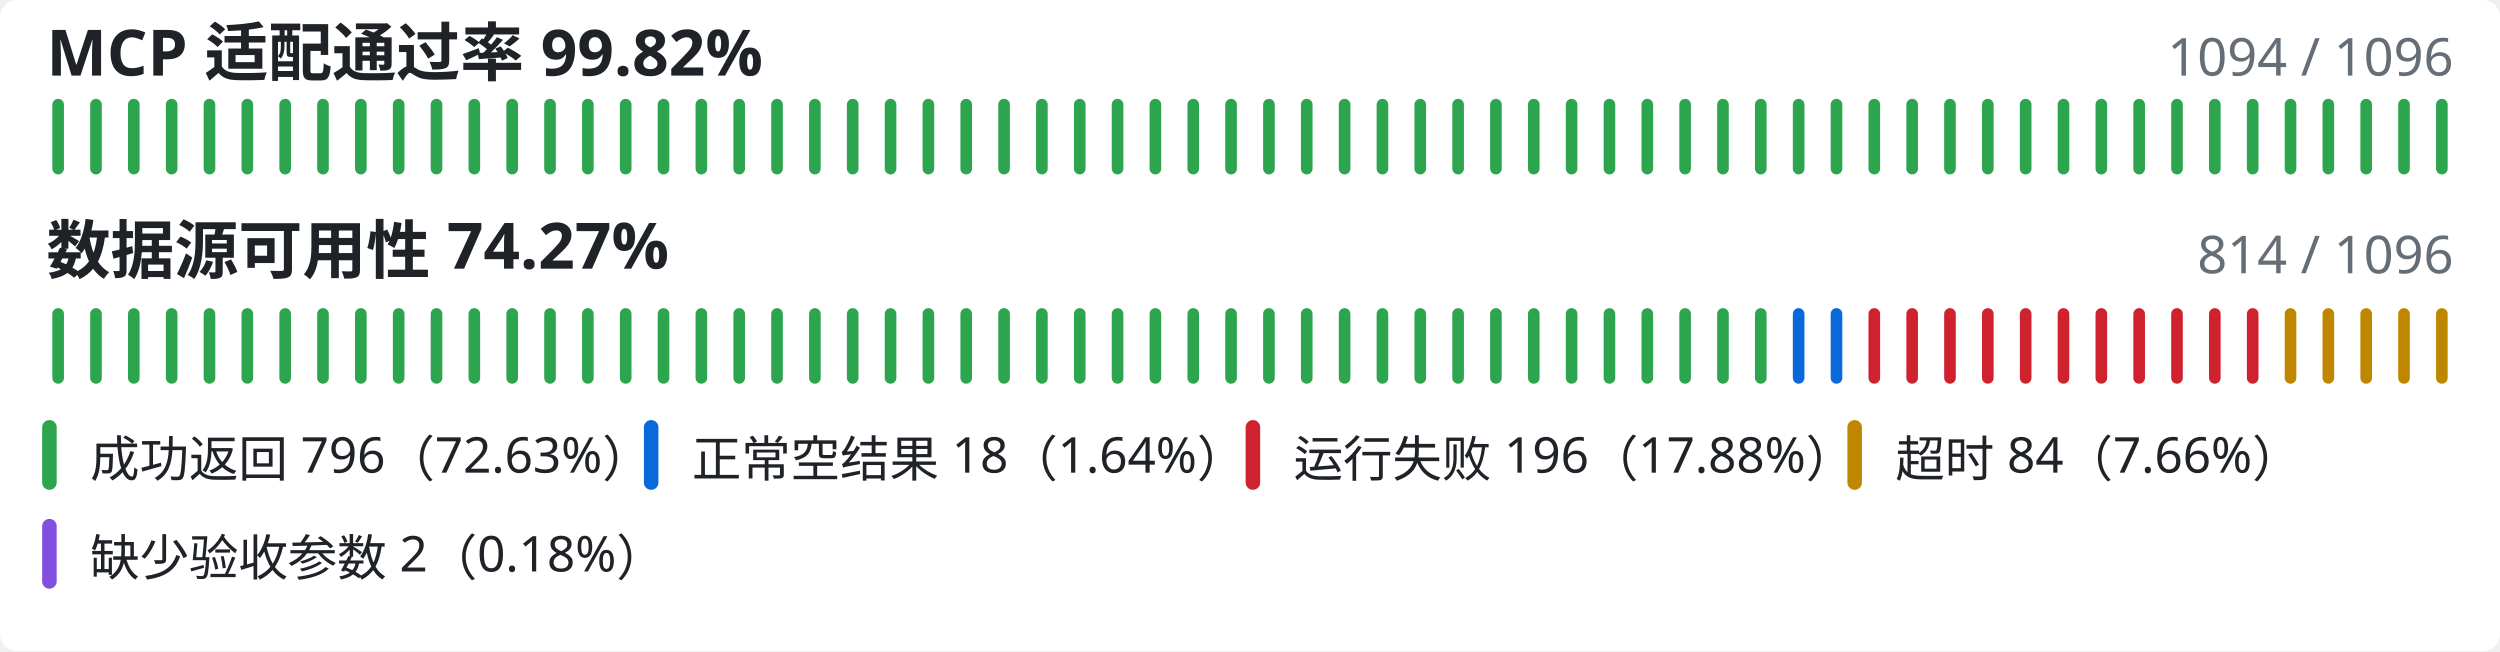
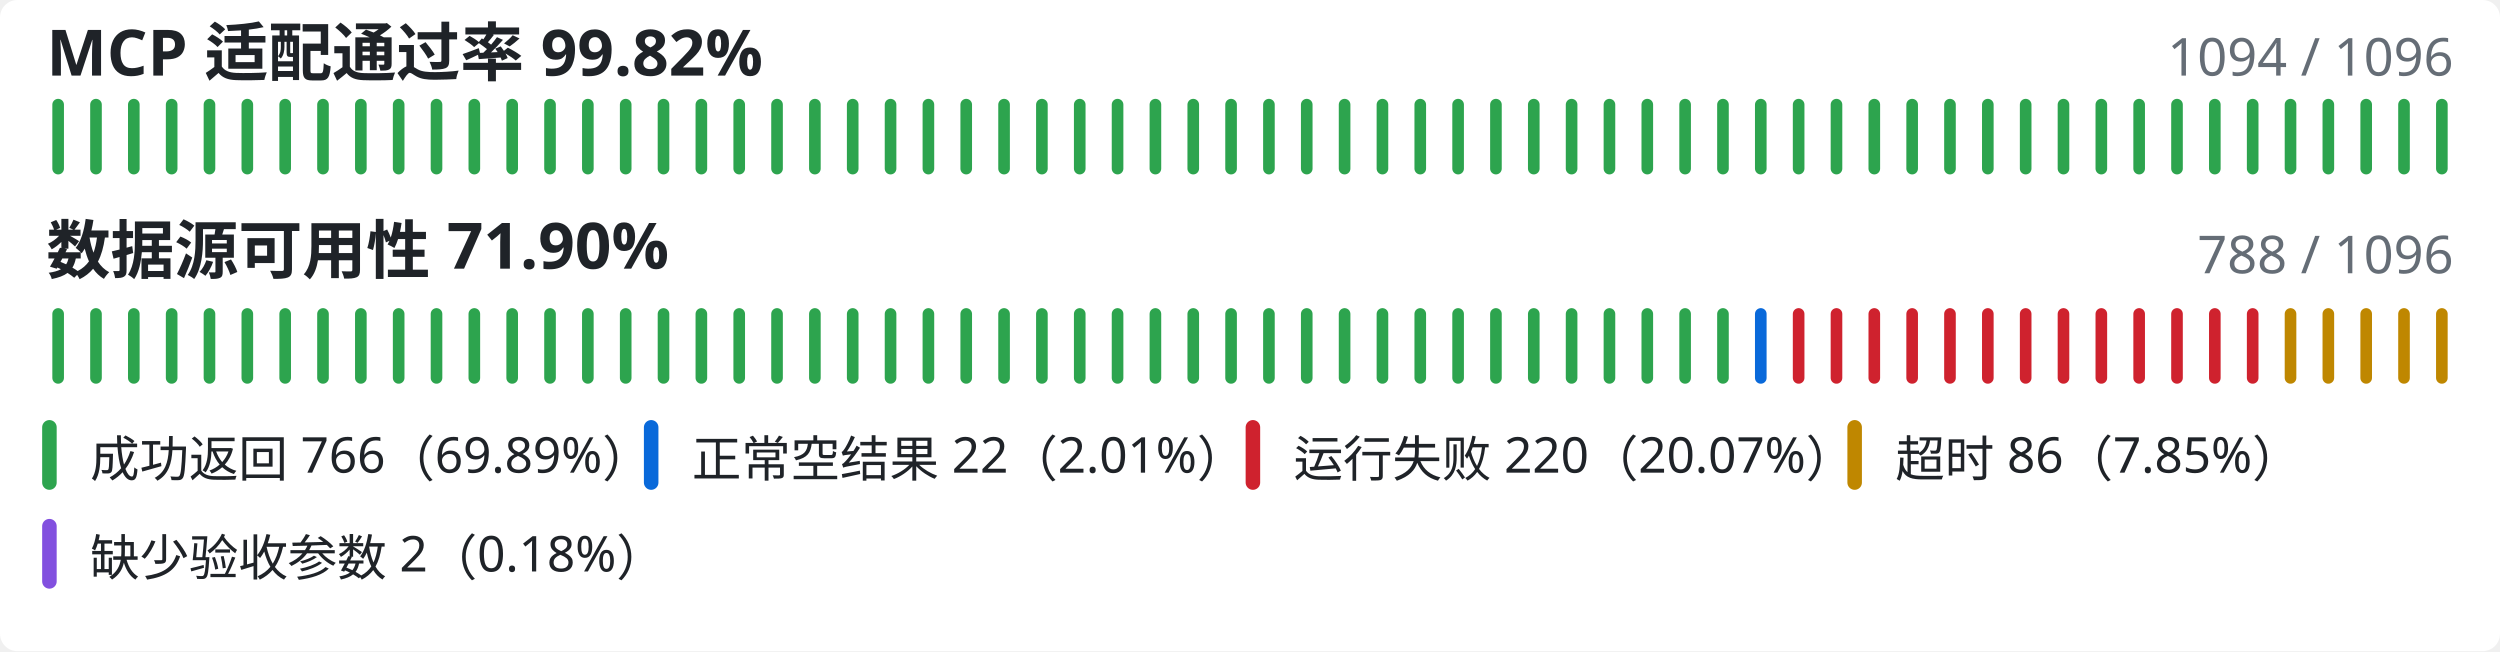
<svg xmlns="http://www.w3.org/2000/svg" width="860" height="224" viewBox="0 0 860 224" role="img" aria-labelledby="title description">
  <style>
      .background { fill: #ffffff; }
      .primary { fill: #1f2328; }
      .muted { fill: #656d76; }
      text { font-family: "Segoe UI", "Microsoft YaHei", sans-serif; }
      @media (prefers-color-scheme: dark) {
        .background { fill: #0d1117; }
        .primary { fill: #f0f6fc; }
        .muted { fill: #8b949e; }
      }
    </style>
  <rect class="background" width="860" height="224" rx="6" />
  <text class="primary" x="16" y="26" font-size="22" font-weight="600">MCP 适配通过率 99.82%</text>
  <text class="muted" x="844" y="26" font-size="18" font-weight="400" text-anchor="end">1094 / 1096</text>
  <line class="mcp-line" x1="20.00" y1="36" x2="20.00" y2="58" stroke="#2da44e" stroke-width="4" stroke-linecap="round" />
  <line class="mcp-line" x1="33.02" y1="36" x2="33.02" y2="58" stroke="#2da44e" stroke-width="4" stroke-linecap="round" />
  <line class="mcp-line" x1="46.03" y1="36" x2="46.03" y2="58" stroke="#2da44e" stroke-width="4" stroke-linecap="round" />
  <line class="mcp-line" x1="59.05" y1="36" x2="59.05" y2="58" stroke="#2da44e" stroke-width="4" stroke-linecap="round" />
  <line class="mcp-line" x1="72.06" y1="36" x2="72.06" y2="58" stroke="#2da44e" stroke-width="4" stroke-linecap="round" />
  <line class="mcp-line" x1="85.08" y1="36" x2="85.08" y2="58" stroke="#2da44e" stroke-width="4" stroke-linecap="round" />
  <line class="mcp-line" x1="98.10" y1="36" x2="98.10" y2="58" stroke="#2da44e" stroke-width="4" stroke-linecap="round" />
  <line class="mcp-line" x1="111.11" y1="36" x2="111.11" y2="58" stroke="#2da44e" stroke-width="4" stroke-linecap="round" />
  <line class="mcp-line" x1="124.13" y1="36" x2="124.13" y2="58" stroke="#2da44e" stroke-width="4" stroke-linecap="round" />
  <line class="mcp-line" x1="137.14" y1="36" x2="137.14" y2="58" stroke="#2da44e" stroke-width="4" stroke-linecap="round" />
  <line class="mcp-line" x1="150.16" y1="36" x2="150.16" y2="58" stroke="#2da44e" stroke-width="4" stroke-linecap="round" />
  <line class="mcp-line" x1="163.17" y1="36" x2="163.17" y2="58" stroke="#2da44e" stroke-width="4" stroke-linecap="round" />
  <line class="mcp-line" x1="176.19" y1="36" x2="176.19" y2="58" stroke="#2da44e" stroke-width="4" stroke-linecap="round" />
  <line class="mcp-line" x1="189.21" y1="36" x2="189.21" y2="58" stroke="#2da44e" stroke-width="4" stroke-linecap="round" />
  <line class="mcp-line" x1="202.22" y1="36" x2="202.22" y2="58" stroke="#2da44e" stroke-width="4" stroke-linecap="round" />
  <line class="mcp-line" x1="215.24" y1="36" x2="215.24" y2="58" stroke="#2da44e" stroke-width="4" stroke-linecap="round" />
  <line class="mcp-line" x1="228.25" y1="36" x2="228.25" y2="58" stroke="#2da44e" stroke-width="4" stroke-linecap="round" />
  <line class="mcp-line" x1="241.27" y1="36" x2="241.27" y2="58" stroke="#2da44e" stroke-width="4" stroke-linecap="round" />
  <line class="mcp-line" x1="254.29" y1="36" x2="254.29" y2="58" stroke="#2da44e" stroke-width="4" stroke-linecap="round" />
  <line class="mcp-line" x1="267.30" y1="36" x2="267.30" y2="58" stroke="#2da44e" stroke-width="4" stroke-linecap="round" />
  <line class="mcp-line" x1="280.32" y1="36" x2="280.32" y2="58" stroke="#2da44e" stroke-width="4" stroke-linecap="round" />
  <line class="mcp-line" x1="293.33" y1="36" x2="293.33" y2="58" stroke="#2da44e" stroke-width="4" stroke-linecap="round" />
  <line class="mcp-line" x1="306.35" y1="36" x2="306.35" y2="58" stroke="#2da44e" stroke-width="4" stroke-linecap="round" />
  <line class="mcp-line" x1="319.37" y1="36" x2="319.37" y2="58" stroke="#2da44e" stroke-width="4" stroke-linecap="round" />
  <line class="mcp-line" x1="332.38" y1="36" x2="332.38" y2="58" stroke="#2da44e" stroke-width="4" stroke-linecap="round" />
  <line class="mcp-line" x1="345.40" y1="36" x2="345.40" y2="58" stroke="#2da44e" stroke-width="4" stroke-linecap="round" />
  <line class="mcp-line" x1="358.41" y1="36" x2="358.41" y2="58" stroke="#2da44e" stroke-width="4" stroke-linecap="round" />
  <line class="mcp-line" x1="371.43" y1="36" x2="371.43" y2="58" stroke="#2da44e" stroke-width="4" stroke-linecap="round" />
  <line class="mcp-line" x1="384.44" y1="36" x2="384.44" y2="58" stroke="#2da44e" stroke-width="4" stroke-linecap="round" />
  <line class="mcp-line" x1="397.46" y1="36" x2="397.46" y2="58" stroke="#2da44e" stroke-width="4" stroke-linecap="round" />
  <line class="mcp-line" x1="410.48" y1="36" x2="410.48" y2="58" stroke="#2da44e" stroke-width="4" stroke-linecap="round" />
  <line class="mcp-line" x1="423.49" y1="36" x2="423.49" y2="58" stroke="#2da44e" stroke-width="4" stroke-linecap="round" />
  <line class="mcp-line" x1="436.51" y1="36" x2="436.51" y2="58" stroke="#2da44e" stroke-width="4" stroke-linecap="round" />
  <line class="mcp-line" x1="449.52" y1="36" x2="449.52" y2="58" stroke="#2da44e" stroke-width="4" stroke-linecap="round" />
  <line class="mcp-line" x1="462.54" y1="36" x2="462.54" y2="58" stroke="#2da44e" stroke-width="4" stroke-linecap="round" />
  <line class="mcp-line" x1="475.56" y1="36" x2="475.56" y2="58" stroke="#2da44e" stroke-width="4" stroke-linecap="round" />
  <line class="mcp-line" x1="488.57" y1="36" x2="488.57" y2="58" stroke="#2da44e" stroke-width="4" stroke-linecap="round" />
  <line class="mcp-line" x1="501.59" y1="36" x2="501.59" y2="58" stroke="#2da44e" stroke-width="4" stroke-linecap="round" />
  <line class="mcp-line" x1="514.60" y1="36" x2="514.60" y2="58" stroke="#2da44e" stroke-width="4" stroke-linecap="round" />
  <line class="mcp-line" x1="527.62" y1="36" x2="527.62" y2="58" stroke="#2da44e" stroke-width="4" stroke-linecap="round" />
  <line class="mcp-line" x1="540.63" y1="36" x2="540.63" y2="58" stroke="#2da44e" stroke-width="4" stroke-linecap="round" />
  <line class="mcp-line" x1="553.65" y1="36" x2="553.65" y2="58" stroke="#2da44e" stroke-width="4" stroke-linecap="round" />
  <line class="mcp-line" x1="566.67" y1="36" x2="566.67" y2="58" stroke="#2da44e" stroke-width="4" stroke-linecap="round" />
  <line class="mcp-line" x1="579.68" y1="36" x2="579.68" y2="58" stroke="#2da44e" stroke-width="4" stroke-linecap="round" />
  <line class="mcp-line" x1="592.70" y1="36" x2="592.70" y2="58" stroke="#2da44e" stroke-width="4" stroke-linecap="round" />
  <line class="mcp-line" x1="605.71" y1="36" x2="605.71" y2="58" stroke="#2da44e" stroke-width="4" stroke-linecap="round" />
  <line class="mcp-line" x1="618.73" y1="36" x2="618.73" y2="58" stroke="#2da44e" stroke-width="4" stroke-linecap="round" />
  <line class="mcp-line" x1="631.75" y1="36" x2="631.75" y2="58" stroke="#2da44e" stroke-width="4" stroke-linecap="round" />
  <line class="mcp-line" x1="644.76" y1="36" x2="644.76" y2="58" stroke="#2da44e" stroke-width="4" stroke-linecap="round" />
  <line class="mcp-line" x1="657.78" y1="36" x2="657.78" y2="58" stroke="#2da44e" stroke-width="4" stroke-linecap="round" />
  <line class="mcp-line" x1="670.79" y1="36" x2="670.79" y2="58" stroke="#2da44e" stroke-width="4" stroke-linecap="round" />
  <line class="mcp-line" x1="683.81" y1="36" x2="683.81" y2="58" stroke="#2da44e" stroke-width="4" stroke-linecap="round" />
  <line class="mcp-line" x1="696.83" y1="36" x2="696.83" y2="58" stroke="#2da44e" stroke-width="4" stroke-linecap="round" />
  <line class="mcp-line" x1="709.84" y1="36" x2="709.84" y2="58" stroke="#2da44e" stroke-width="4" stroke-linecap="round" />
  <line class="mcp-line" x1="722.86" y1="36" x2="722.86" y2="58" stroke="#2da44e" stroke-width="4" stroke-linecap="round" />
  <line class="mcp-line" x1="735.87" y1="36" x2="735.87" y2="58" stroke="#2da44e" stroke-width="4" stroke-linecap="round" />
  <line class="mcp-line" x1="748.89" y1="36" x2="748.89" y2="58" stroke="#2da44e" stroke-width="4" stroke-linecap="round" />
  <line class="mcp-line" x1="761.90" y1="36" x2="761.90" y2="58" stroke="#2da44e" stroke-width="4" stroke-linecap="round" />
  <line class="mcp-line" x1="774.92" y1="36" x2="774.92" y2="58" stroke="#2da44e" stroke-width="4" stroke-linecap="round" />
  <line class="mcp-line" x1="787.94" y1="36" x2="787.94" y2="58" stroke="#2da44e" stroke-width="4" stroke-linecap="round" />
  <line class="mcp-line" x1="800.95" y1="36" x2="800.95" y2="58" stroke="#2da44e" stroke-width="4" stroke-linecap="round" />
  <line class="mcp-line" x1="813.97" y1="36" x2="813.97" y2="58" stroke="#2da44e" stroke-width="4" stroke-linecap="round" />
  <line class="mcp-line" x1="826.98" y1="36" x2="826.98" y2="58" stroke="#2da44e" stroke-width="4" stroke-linecap="round" />
  <line class="mcp-line" x1="840.00" y1="36" x2="840.00" y2="58" stroke="#2da44e" stroke-width="4" stroke-linecap="round" />
-   <text class="primary" x="16" y="94" font-size="22" font-weight="600">数据源可用性 74.27%</text>
-   <text class="muted" x="844" y="94" font-size="18" font-weight="400" text-anchor="end">814 / 1096</text>
+   <text class="primary" x="16" y="94" font-size="22" font-weight="600">数据源可用性 71.90%</text>
+   <text class="muted" x="844" y="94" font-size="18" font-weight="400" text-anchor="end">788 / 1096</text>
  <line class="availability-line" x1="20.00" y1="108" x2="20.00" y2="130" stroke="#2da44e" stroke-width="4" stroke-linecap="round" />
  <line class="availability-line" x1="33.02" y1="108" x2="33.02" y2="130" stroke="#2da44e" stroke-width="4" stroke-linecap="round" />
  <line class="availability-line" x1="46.03" y1="108" x2="46.03" y2="130" stroke="#2da44e" stroke-width="4" stroke-linecap="round" />
  <line class="availability-line" x1="59.05" y1="108" x2="59.05" y2="130" stroke="#2da44e" stroke-width="4" stroke-linecap="round" />
  <line class="availability-line" x1="72.06" y1="108" x2="72.06" y2="130" stroke="#2da44e" stroke-width="4" stroke-linecap="round" />
  <line class="availability-line" x1="85.08" y1="108" x2="85.08" y2="130" stroke="#2da44e" stroke-width="4" stroke-linecap="round" />
  <line class="availability-line" x1="98.10" y1="108" x2="98.10" y2="130" stroke="#2da44e" stroke-width="4" stroke-linecap="round" />
  <line class="availability-line" x1="111.11" y1="108" x2="111.11" y2="130" stroke="#2da44e" stroke-width="4" stroke-linecap="round" />
  <line class="availability-line" x1="124.13" y1="108" x2="124.13" y2="130" stroke="#2da44e" stroke-width="4" stroke-linecap="round" />
  <line class="availability-line" x1="137.14" y1="108" x2="137.14" y2="130" stroke="#2da44e" stroke-width="4" stroke-linecap="round" />
  <line class="availability-line" x1="150.16" y1="108" x2="150.16" y2="130" stroke="#2da44e" stroke-width="4" stroke-linecap="round" />
  <line class="availability-line" x1="163.17" y1="108" x2="163.17" y2="130" stroke="#2da44e" stroke-width="4" stroke-linecap="round" />
  <line class="availability-line" x1="176.19" y1="108" x2="176.19" y2="130" stroke="#2da44e" stroke-width="4" stroke-linecap="round" />
  <line class="availability-line" x1="189.21" y1="108" x2="189.21" y2="130" stroke="#2da44e" stroke-width="4" stroke-linecap="round" />
  <line class="availability-line" x1="202.22" y1="108" x2="202.22" y2="130" stroke="#2da44e" stroke-width="4" stroke-linecap="round" />
  <line class="availability-line" x1="215.24" y1="108" x2="215.24" y2="130" stroke="#2da44e" stroke-width="4" stroke-linecap="round" />
  <line class="availability-line" x1="228.25" y1="108" x2="228.25" y2="130" stroke="#2da44e" stroke-width="4" stroke-linecap="round" />
  <line class="availability-line" x1="241.27" y1="108" x2="241.27" y2="130" stroke="#2da44e" stroke-width="4" stroke-linecap="round" />
  <line class="availability-line" x1="254.29" y1="108" x2="254.29" y2="130" stroke="#2da44e" stroke-width="4" stroke-linecap="round" />
  <line class="availability-line" x1="267.30" y1="108" x2="267.30" y2="130" stroke="#2da44e" stroke-width="4" stroke-linecap="round" />
  <line class="availability-line" x1="280.32" y1="108" x2="280.32" y2="130" stroke="#2da44e" stroke-width="4" stroke-linecap="round" />
  <line class="availability-line" x1="293.33" y1="108" x2="293.33" y2="130" stroke="#2da44e" stroke-width="4" stroke-linecap="round" />
  <line class="availability-line" x1="306.35" y1="108" x2="306.35" y2="130" stroke="#2da44e" stroke-width="4" stroke-linecap="round" />
  <line class="availability-line" x1="319.37" y1="108" x2="319.37" y2="130" stroke="#2da44e" stroke-width="4" stroke-linecap="round" />
  <line class="availability-line" x1="332.38" y1="108" x2="332.38" y2="130" stroke="#2da44e" stroke-width="4" stroke-linecap="round" />
  <line class="availability-line" x1="345.40" y1="108" x2="345.40" y2="130" stroke="#2da44e" stroke-width="4" stroke-linecap="round" />
  <line class="availability-line" x1="358.41" y1="108" x2="358.41" y2="130" stroke="#2da44e" stroke-width="4" stroke-linecap="round" />
  <line class="availability-line" x1="371.43" y1="108" x2="371.43" y2="130" stroke="#2da44e" stroke-width="4" stroke-linecap="round" />
  <line class="availability-line" x1="384.44" y1="108" x2="384.44" y2="130" stroke="#2da44e" stroke-width="4" stroke-linecap="round" />
  <line class="availability-line" x1="397.46" y1="108" x2="397.46" y2="130" stroke="#2da44e" stroke-width="4" stroke-linecap="round" />
  <line class="availability-line" x1="410.48" y1="108" x2="410.48" y2="130" stroke="#2da44e" stroke-width="4" stroke-linecap="round" />
  <line class="availability-line" x1="423.49" y1="108" x2="423.49" y2="130" stroke="#2da44e" stroke-width="4" stroke-linecap="round" />
  <line class="availability-line" x1="436.51" y1="108" x2="436.51" y2="130" stroke="#2da44e" stroke-width="4" stroke-linecap="round" />
  <line class="availability-line" x1="449.52" y1="108" x2="449.52" y2="130" stroke="#2da44e" stroke-width="4" stroke-linecap="round" />
  <line class="availability-line" x1="462.54" y1="108" x2="462.54" y2="130" stroke="#2da44e" stroke-width="4" stroke-linecap="round" />
  <line class="availability-line" x1="475.56" y1="108" x2="475.56" y2="130" stroke="#2da44e" stroke-width="4" stroke-linecap="round" />
  <line class="availability-line" x1="488.57" y1="108" x2="488.57" y2="130" stroke="#2da44e" stroke-width="4" stroke-linecap="round" />
  <line class="availability-line" x1="501.59" y1="108" x2="501.59" y2="130" stroke="#2da44e" stroke-width="4" stroke-linecap="round" />
  <line class="availability-line" x1="514.60" y1="108" x2="514.60" y2="130" stroke="#2da44e" stroke-width="4" stroke-linecap="round" />
  <line class="availability-line" x1="527.62" y1="108" x2="527.62" y2="130" stroke="#2da44e" stroke-width="4" stroke-linecap="round" />
  <line class="availability-line" x1="540.63" y1="108" x2="540.63" y2="130" stroke="#2da44e" stroke-width="4" stroke-linecap="round" />
  <line class="availability-line" x1="553.65" y1="108" x2="553.65" y2="130" stroke="#2da44e" stroke-width="4" stroke-linecap="round" />
  <line class="availability-line" x1="566.67" y1="108" x2="566.67" y2="130" stroke="#2da44e" stroke-width="4" stroke-linecap="round" />
  <line class="availability-line" x1="579.68" y1="108" x2="579.68" y2="130" stroke="#2da44e" stroke-width="4" stroke-linecap="round" />
  <line class="availability-line" x1="592.70" y1="108" x2="592.70" y2="130" stroke="#2da44e" stroke-width="4" stroke-linecap="round" />
-   <line class="availability-line" x1="605.71" y1="108" x2="605.71" y2="130" stroke="#2da44e" stroke-width="4" stroke-linecap="round" />
-   <line class="availability-line" x1="618.73" y1="108" x2="618.73" y2="130" stroke="#0969da" stroke-width="4" stroke-linecap="round" />
-   <line class="availability-line" x1="631.75" y1="108" x2="631.75" y2="130" stroke="#0969da" stroke-width="4" stroke-linecap="round" />
+   <line class="availability-line" x1="605.71" y1="108" x2="605.71" y2="130" stroke="#0969da" stroke-width="4" stroke-linecap="round" />
+   <line class="availability-line" x1="618.73" y1="108" x2="618.73" y2="130" stroke="#cf222e" stroke-width="4" stroke-linecap="round" />
+   <line class="availability-line" x1="631.75" y1="108" x2="631.75" y2="130" stroke="#cf222e" stroke-width="4" stroke-linecap="round" />
  <line class="availability-line" x1="644.76" y1="108" x2="644.76" y2="130" stroke="#cf222e" stroke-width="4" stroke-linecap="round" />
  <line class="availability-line" x1="657.78" y1="108" x2="657.78" y2="130" stroke="#cf222e" stroke-width="4" stroke-linecap="round" />
  <line class="availability-line" x1="670.79" y1="108" x2="670.79" y2="130" stroke="#cf222e" stroke-width="4" stroke-linecap="round" />
  <line class="availability-line" x1="683.81" y1="108" x2="683.81" y2="130" stroke="#cf222e" stroke-width="4" stroke-linecap="round" />
  <line class="availability-line" x1="696.83" y1="108" x2="696.83" y2="130" stroke="#cf222e" stroke-width="4" stroke-linecap="round" />
  <line class="availability-line" x1="709.84" y1="108" x2="709.84" y2="130" stroke="#cf222e" stroke-width="4" stroke-linecap="round" />
  <line class="availability-line" x1="722.86" y1="108" x2="722.86" y2="130" stroke="#cf222e" stroke-width="4" stroke-linecap="round" />
  <line class="availability-line" x1="735.87" y1="108" x2="735.87" y2="130" stroke="#cf222e" stroke-width="4" stroke-linecap="round" />
  <line class="availability-line" x1="748.89" y1="108" x2="748.89" y2="130" stroke="#cf222e" stroke-width="4" stroke-linecap="round" />
  <line class="availability-line" x1="761.90" y1="108" x2="761.90" y2="130" stroke="#cf222e" stroke-width="4" stroke-linecap="round" />
  <line class="availability-line" x1="774.92" y1="108" x2="774.92" y2="130" stroke="#cf222e" stroke-width="4" stroke-linecap="round" />
  <line class="availability-line" x1="787.94" y1="108" x2="787.94" y2="130" stroke="#bf8700" stroke-width="4" stroke-linecap="round" />
  <line class="availability-line" x1="800.95" y1="108" x2="800.95" y2="130" stroke="#bf8700" stroke-width="4" stroke-linecap="round" />
  <line class="availability-line" x1="813.97" y1="108" x2="813.97" y2="130" stroke="#bf8700" stroke-width="4" stroke-linecap="round" />
  <line class="availability-line" x1="826.98" y1="108" x2="826.98" y2="130" stroke="#bf8700" stroke-width="4" stroke-linecap="round" />
  <line class="availability-line" x1="840.00" y1="108" x2="840.00" y2="130" stroke="#bf8700" stroke-width="4" stroke-linecap="round" />
  <line class="legend-line" x1="17" y1="147" x2="17" y2="166" stroke="#2da44e" stroke-width="5" stroke-linecap="round" />
-   <text class="primary" x="31" y="164" font-size="17" font-weight="400">成功返回 796（72.63%）</text>
+   <text class="primary" x="31" y="164" font-size="17" font-weight="400">成功返回 766（69.89%）</text>
  <line class="legend-line" x1="224" y1="147" x2="224" y2="166" stroke="#0969da" stroke-width="5" stroke-linecap="round" />
-   <text class="primary" x="238" y="164" font-size="17" font-weight="400">正常空结果 18（1.64%）</text>
+   <text class="primary" x="238" y="164" font-size="17" font-weight="400">正常空结果 22（2.01%）</text>
  <line class="legend-line" x1="431" y1="147" x2="431" y2="166" stroke="#cf222e" stroke-width="5" stroke-linecap="round" />
-   <text class="primary" x="445" y="164" font-size="17" font-weight="400">运行失败 196（17.88%）</text>
+   <text class="primary" x="445" y="164" font-size="17" font-weight="400">运行失败 220（20.07%）</text>
  <line class="legend-line" x1="638" y1="147" x2="638" y2="166" stroke="#bf8700" stroke-width="5" stroke-linecap="round" />
-   <text class="primary" x="652" y="164" font-size="17" font-weight="400">超时 84（7.66%）</text>
+   <text class="primary" x="652" y="164" font-size="17" font-weight="400">超时 86（7.85%）</text>
  <line class="legend-line" x1="17" y1="181" x2="17" y2="200" stroke="#8250df" stroke-width="5" stroke-linecap="round" />
  <text class="primary" x="31" y="198" font-size="17" font-weight="400">缺少验收参数 2（0.18%）</text>
</svg>
